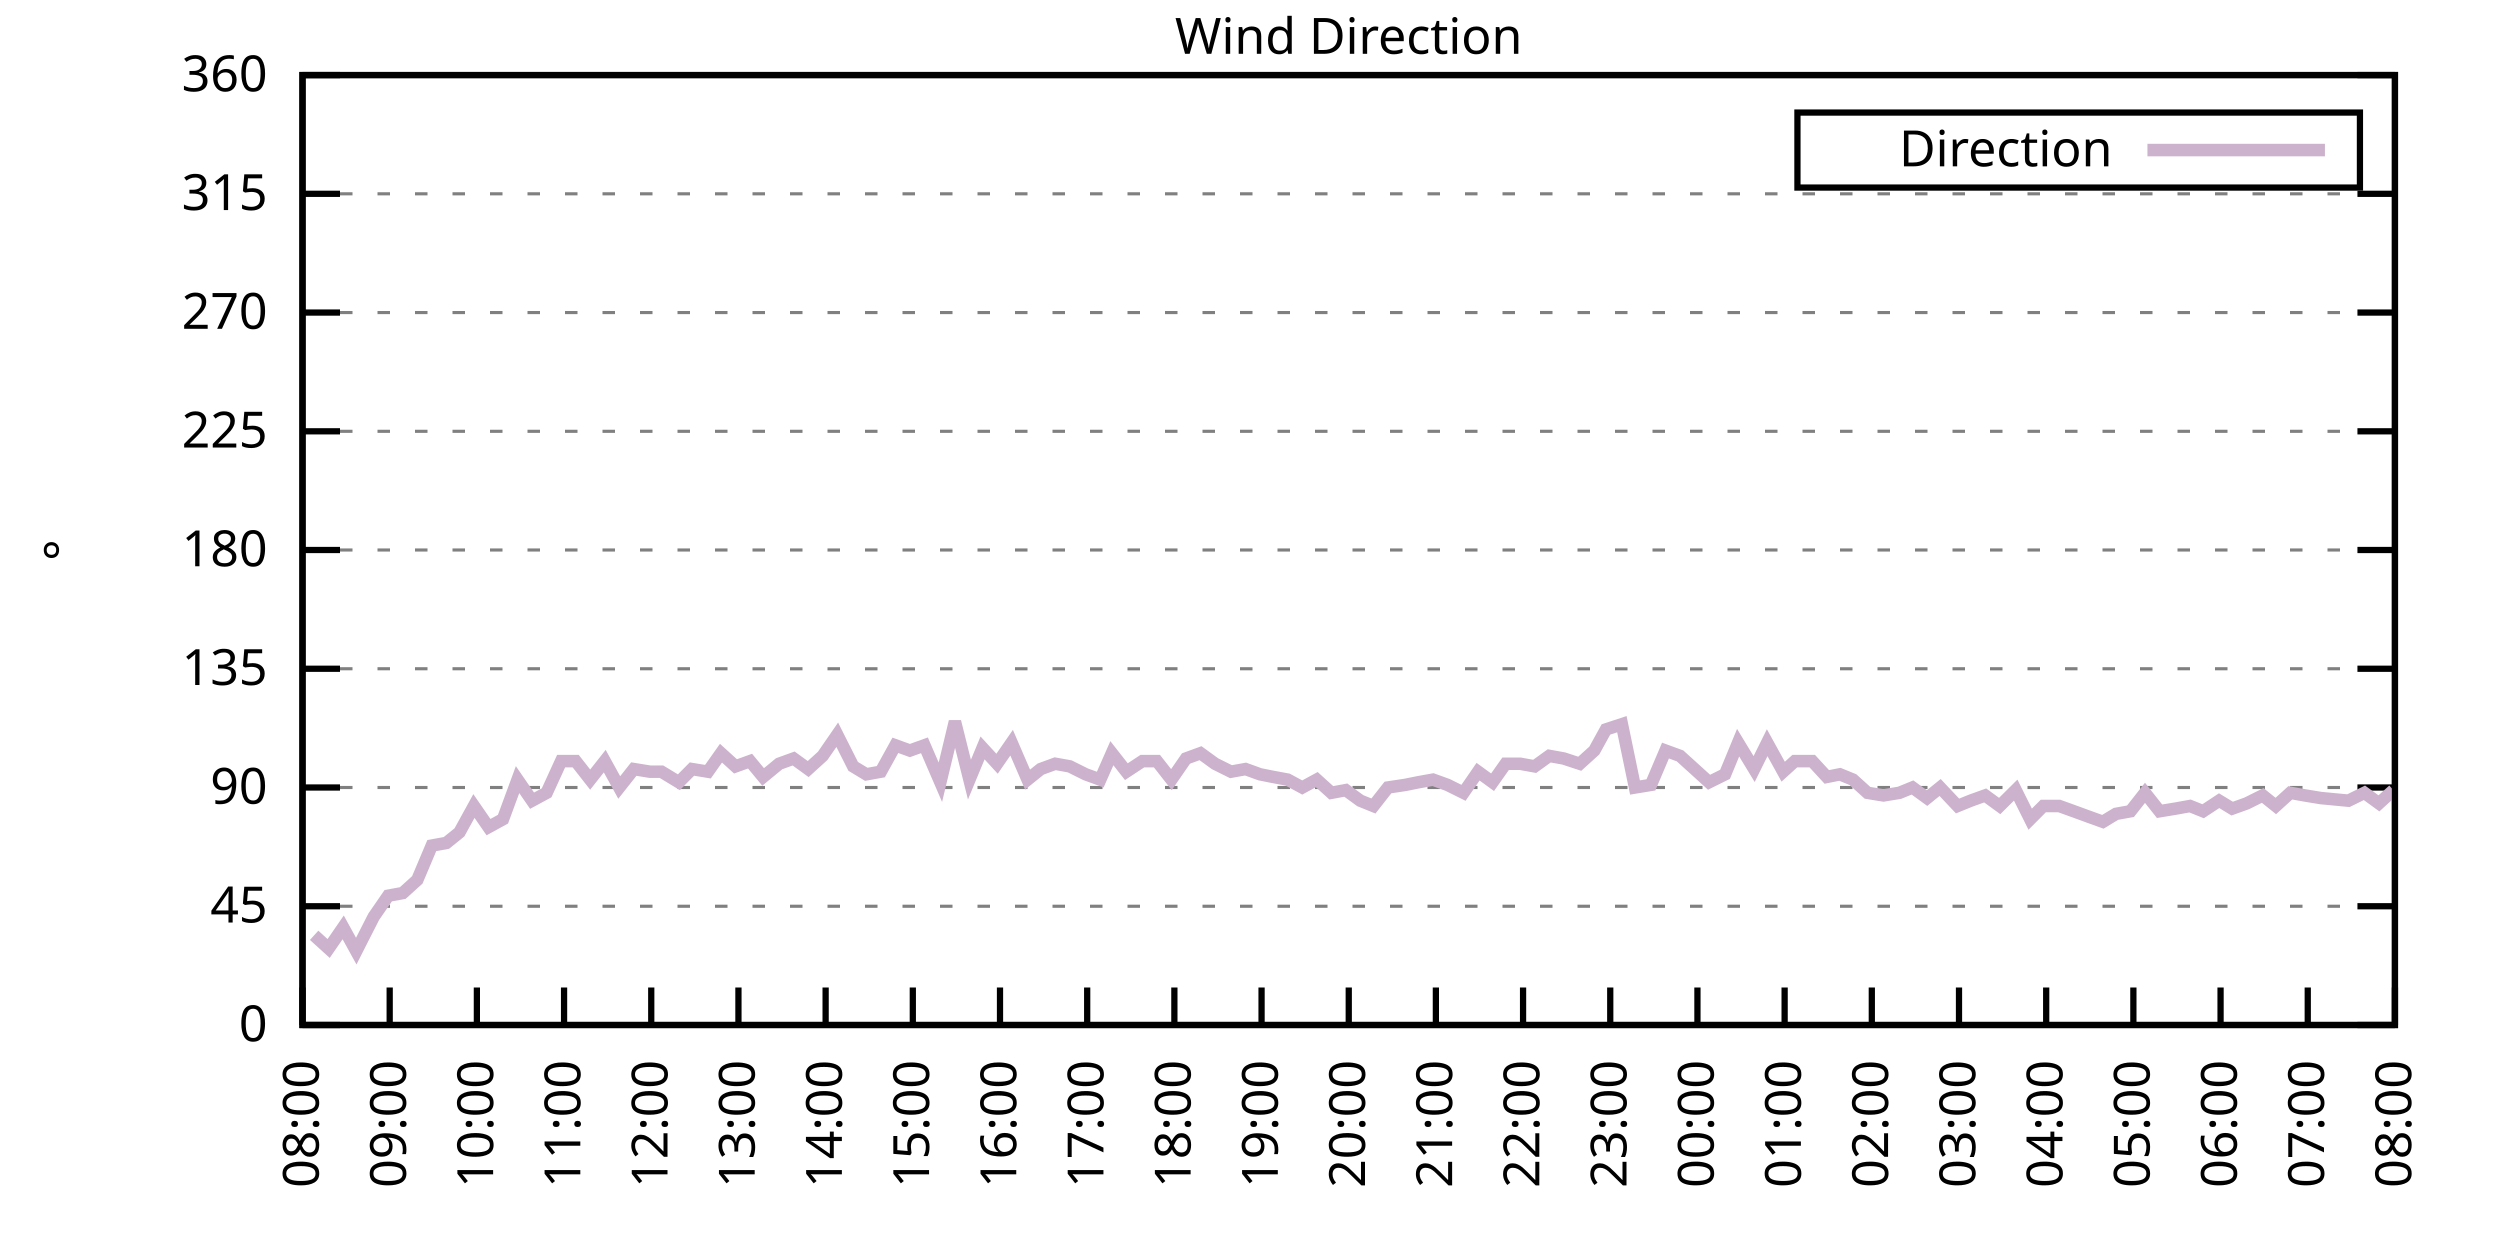
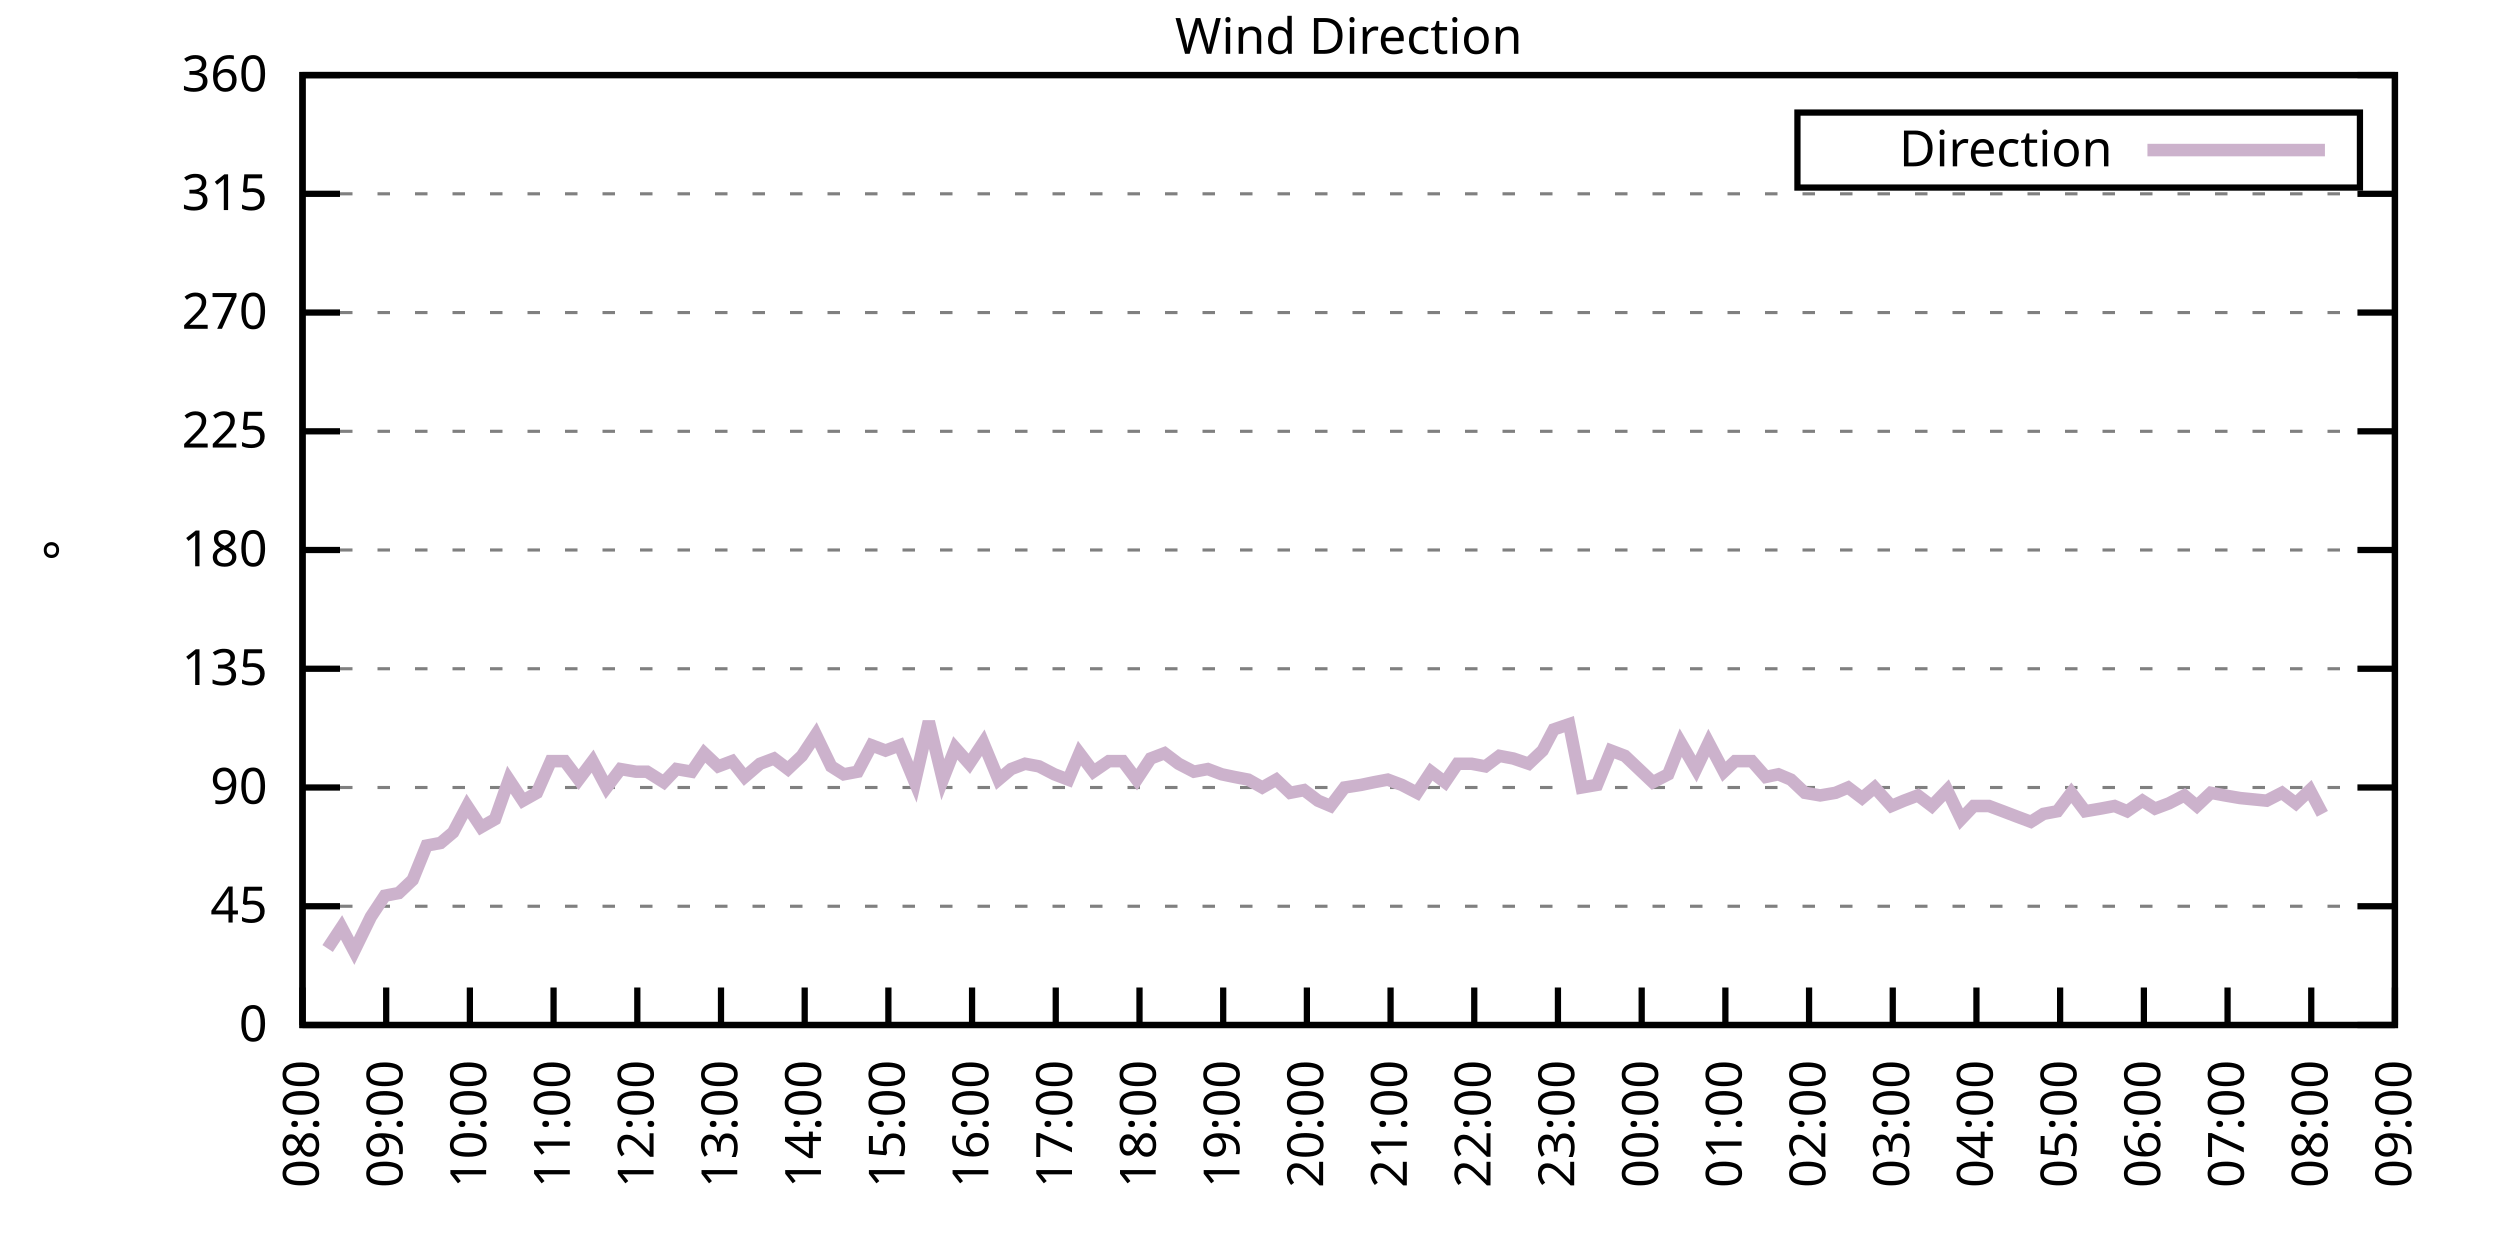
<svg xmlns="http://www.w3.org/2000/svg" xmlns:xlink="http://www.w3.org/1999/xlink" width="400" height="200" viewBox="0 0 400 200">
  <g id="gnuplot_canvas">
    <rect x="0" y="0" width="400" height="200" fill="none" />
    <defs>
      <circle id="gpDot" r="0.5" stroke-width="0.5" stroke="currentColor" />
      <path id="gpPt0" stroke-width="0.333" stroke="currentColor" d="M-1,0 h2 M0,-1 v2" />
      <path id="gpPt1" stroke-width="0.333" stroke="currentColor" d="M-1,-1 L1,1 M1,-1 L-1,1" />
      <path id="gpPt2" stroke-width="0.333" stroke="currentColor" d="M-1,0 L1,0 M0,-1 L0,1 M-1,-1 L1,1 M-1,1 L1,-1" />
      <rect id="gpPt3" stroke-width="0.333" stroke="currentColor" x="-1" y="-1" width="2" height="2" />
      <rect id="gpPt4" stroke-width="0.333" stroke="currentColor" fill="currentColor" x="-1" y="-1" width="2" height="2" />
      <circle id="gpPt5" stroke-width="0.333" stroke="currentColor" cx="0" cy="0" r="1" />
      <use xlink:href="#gpPt5" id="gpPt6" fill="currentColor" stroke="none" />
      <path id="gpPt7" stroke-width="0.333" stroke="currentColor" d="M0,-1.33 L-1.33,0.67 L1.33,0.67 z" />
      <use xlink:href="#gpPt7" id="gpPt8" fill="currentColor" stroke="none" />
      <use xlink:href="#gpPt7" id="gpPt9" stroke="currentColor" transform="rotate(180)" />
      <use xlink:href="#gpPt9" id="gpPt10" fill="currentColor" stroke="none" />
      <use xlink:href="#gpPt3" id="gpPt11" stroke="currentColor" transform="rotate(45)" />
      <use xlink:href="#gpPt11" id="gpPt12" fill="currentColor" stroke="none" />
      <path id="gpPt13" stroke-width="0.333" stroke="currentColor" d="M0,1.330 L1.265,0.411 L0.782,-1.067 L-0.782,-1.076 L-1.265,0.411 z" />
      <use xlink:href="#gpPt13" id="gpPt14" fill="currentColor" stroke="none" />
      <filter id="textbox" filterUnits="objectBoundingBox" x="0" y="0" height="1" width="1">
        <feFlood flood-color="white" flood-opacity="1" result="bgnd" />
        <feComposite in="SourceGraphic" in2="bgnd" operator="atop" />
      </filter>
      <filter id="greybox" filterUnits="objectBoundingBox" x="0" y="0" height="1" width="1">
        <feFlood flood-color="lightgrey" flood-opacity="1" result="grey" />
        <feComposite in="SourceGraphic" in2="grey" operator="atop" />
      </filter>
    </defs>
    <g fill="none" color="white" stroke="currentColor" stroke-width="1.00" stroke-linecap="butt" stroke-linejoin="miter">
</g>
    <g fill="none" color="black" stroke="currentColor" stroke-width="1.00" stroke-linecap="butt" stroke-linejoin="miter">
      <g stroke="none" shape-rendering="crispEdges">
        <polygon fill="rgb(255, 255, 255)" points="48.40,164.00 383.18,164.00 383.18,12.02 48.40,12.02 " />
      </g>
    </g>
    <g fill="none" color="black" stroke="currentColor" stroke-width="1.00" stroke-linecap="butt" stroke-linejoin="miter">
</g>
    <g fill="none" color="black" stroke="black" stroke-width="0.50" stroke-linecap="butt" stroke-linejoin="miter">
</g>
    <g fill="none" color="gray" stroke="currentColor" stroke-width="0.50" stroke-linecap="butt" stroke-linejoin="miter">
      <path stroke="gray" stroke-dasharray="2,4" class="gridline" d="M48.40,164.00 L383.19,164.00  " />
    </g>
    <g fill="none" color="gray" stroke="gray" stroke-width="1.00" stroke-linecap="butt" stroke-linejoin="miter">
</g>
    <g fill="none" color="black" stroke="currentColor" stroke-width="1.00" stroke-linecap="butt" stroke-linejoin="miter">
      <path stroke="black" d="M48.40,164.00 L54.40,164.00 M383.19,164.00 L377.19,164.00  " />
      <g transform="translate(42.80,166.60)" stroke="none" fill="black" font-family="Sans" font-size="8.00" text-anchor="end">
        <text>
          <tspan font-family="Sans"> 0</tspan>
        </text>
      </g>
    </g>
    <g fill="none" color="black" stroke="currentColor" stroke-width="1.00" stroke-linecap="butt" stroke-linejoin="miter">
</g>
    <g fill="none" color="black" stroke="black" stroke-width="0.50" stroke-linecap="butt" stroke-linejoin="miter">
</g>
    <g fill="none" color="gray" stroke="currentColor" stroke-width="0.50" stroke-linecap="butt" stroke-linejoin="miter">
      <path stroke="gray" stroke-dasharray="2,4" class="gridline" d="M48.40,145.00 L383.19,145.00  " />
    </g>
    <g fill="none" color="gray" stroke="gray" stroke-width="1.00" stroke-linecap="butt" stroke-linejoin="miter">
</g>
    <g fill="none" color="black" stroke="currentColor" stroke-width="1.00" stroke-linecap="butt" stroke-linejoin="miter">
      <path stroke="black" d="M48.40,145.00 L54.40,145.00 M383.19,145.00 L377.19,145.00  " />
      <g transform="translate(42.80,147.60)" stroke="none" fill="black" font-family="Sans" font-size="8.00" text-anchor="end">
        <text>
          <tspan font-family="Sans"> 45</tspan>
        </text>
      </g>
    </g>
    <g fill="none" color="black" stroke="currentColor" stroke-width="1.00" stroke-linecap="butt" stroke-linejoin="miter">
</g>
    <g fill="none" color="black" stroke="black" stroke-width="0.50" stroke-linecap="butt" stroke-linejoin="miter">
</g>
    <g fill="none" color="gray" stroke="currentColor" stroke-width="0.50" stroke-linecap="butt" stroke-linejoin="miter">
      <path stroke="gray" stroke-dasharray="2,4" class="gridline" d="M48.40,126.00 L383.19,126.00  " />
    </g>
    <g fill="none" color="gray" stroke="gray" stroke-width="1.00" stroke-linecap="butt" stroke-linejoin="miter">
</g>
    <g fill="none" color="black" stroke="currentColor" stroke-width="1.00" stroke-linecap="butt" stroke-linejoin="miter">
      <path stroke="black" d="M48.40,126.00 L54.40,126.00 M383.19,126.00 L377.19,126.00  " />
      <g transform="translate(42.80,128.60)" stroke="none" fill="black" font-family="Sans" font-size="8.00" text-anchor="end">
        <text>
          <tspan font-family="Sans"> 90</tspan>
        </text>
      </g>
    </g>
    <g fill="none" color="black" stroke="currentColor" stroke-width="1.00" stroke-linecap="butt" stroke-linejoin="miter">
</g>
    <g fill="none" color="black" stroke="black" stroke-width="0.50" stroke-linecap="butt" stroke-linejoin="miter">
</g>
    <g fill="none" color="gray" stroke="currentColor" stroke-width="0.50" stroke-linecap="butt" stroke-linejoin="miter">
      <path stroke="gray" stroke-dasharray="2,4" class="gridline" d="M48.40,107.00 L383.19,107.00  " />
    </g>
    <g fill="none" color="gray" stroke="gray" stroke-width="1.00" stroke-linecap="butt" stroke-linejoin="miter">
</g>
    <g fill="none" color="black" stroke="currentColor" stroke-width="1.00" stroke-linecap="butt" stroke-linejoin="miter">
      <path stroke="black" d="M48.40,107.00 L54.40,107.00 M383.19,107.00 L377.19,107.00  " />
      <g transform="translate(42.80,109.60)" stroke="none" fill="black" font-family="Sans" font-size="8.00" text-anchor="end">
        <text>
          <tspan font-family="Sans"> 135</tspan>
        </text>
      </g>
    </g>
    <g fill="none" color="black" stroke="currentColor" stroke-width="1.00" stroke-linecap="butt" stroke-linejoin="miter">
</g>
    <g fill="none" color="black" stroke="black" stroke-width="0.50" stroke-linecap="butt" stroke-linejoin="miter">
</g>
    <g fill="none" color="gray" stroke="currentColor" stroke-width="0.50" stroke-linecap="butt" stroke-linejoin="miter">
      <path stroke="gray" stroke-dasharray="2,4" class="gridline" d="M48.40,88.00 L383.19,88.00  " />
    </g>
    <g fill="none" color="gray" stroke="gray" stroke-width="1.00" stroke-linecap="butt" stroke-linejoin="miter">
</g>
    <g fill="none" color="black" stroke="currentColor" stroke-width="1.00" stroke-linecap="butt" stroke-linejoin="miter">
      <path stroke="black" d="M48.40,88.00 L54.40,88.00 M383.19,88.00 L377.19,88.00  " />
      <g transform="translate(42.80,90.60)" stroke="none" fill="black" font-family="Sans" font-size="8.00" text-anchor="end">
        <text>
          <tspan font-family="Sans"> 180</tspan>
        </text>
      </g>
    </g>
    <g fill="none" color="black" stroke="currentColor" stroke-width="1.00" stroke-linecap="butt" stroke-linejoin="miter">
</g>
    <g fill="none" color="black" stroke="black" stroke-width="0.50" stroke-linecap="butt" stroke-linejoin="miter">
</g>
    <g fill="none" color="gray" stroke="currentColor" stroke-width="0.50" stroke-linecap="butt" stroke-linejoin="miter">
      <path stroke="gray" stroke-dasharray="2,4" class="gridline" d="M48.40,69.01 L383.19,69.01  " />
    </g>
    <g fill="none" color="gray" stroke="gray" stroke-width="1.00" stroke-linecap="butt" stroke-linejoin="miter">
</g>
    <g fill="none" color="black" stroke="currentColor" stroke-width="1.00" stroke-linecap="butt" stroke-linejoin="miter">
      <path stroke="black" d="M48.40,69.01 L54.40,69.01 M383.19,69.01 L377.19,69.01  " />
      <g transform="translate(42.80,71.61)" stroke="none" fill="black" font-family="Sans" font-size="8.00" text-anchor="end">
        <text>
          <tspan font-family="Sans"> 225</tspan>
        </text>
      </g>
    </g>
    <g fill="none" color="black" stroke="currentColor" stroke-width="1.00" stroke-linecap="butt" stroke-linejoin="miter">
</g>
    <g fill="none" color="black" stroke="black" stroke-width="0.50" stroke-linecap="butt" stroke-linejoin="miter">
</g>
    <g fill="none" color="gray" stroke="currentColor" stroke-width="0.50" stroke-linecap="butt" stroke-linejoin="miter">
      <path stroke="gray" stroke-dasharray="2,4" class="gridline" d="M48.40,50.01 L383.19,50.01  " />
    </g>
    <g fill="none" color="gray" stroke="gray" stroke-width="1.00" stroke-linecap="butt" stroke-linejoin="miter">
</g>
    <g fill="none" color="black" stroke="currentColor" stroke-width="1.00" stroke-linecap="butt" stroke-linejoin="miter">
      <path stroke="black" d="M48.40,50.01 L54.40,50.01 M383.19,50.01 L377.19,50.01  " />
      <g transform="translate(42.80,52.61)" stroke="none" fill="black" font-family="Sans" font-size="8.00" text-anchor="end">
        <text>
          <tspan font-family="Sans"> 270</tspan>
        </text>
      </g>
    </g>
    <g fill="none" color="black" stroke="currentColor" stroke-width="1.00" stroke-linecap="butt" stroke-linejoin="miter">
</g>
    <g fill="none" color="black" stroke="black" stroke-width="0.50" stroke-linecap="butt" stroke-linejoin="miter">
</g>
    <g fill="none" color="gray" stroke="currentColor" stroke-width="0.50" stroke-linecap="butt" stroke-linejoin="miter">
      <path stroke="gray" stroke-dasharray="2,4" class="gridline" d="M48.40,31.01 L383.19,31.01  " />
    </g>
    <g fill="none" color="gray" stroke="gray" stroke-width="1.00" stroke-linecap="butt" stroke-linejoin="miter">
</g>
    <g fill="none" color="black" stroke="currentColor" stroke-width="1.00" stroke-linecap="butt" stroke-linejoin="miter">
      <path stroke="black" d="M48.40,31.01 L54.40,31.01 M383.19,31.01 L377.19,31.01  " />
      <g transform="translate(42.80,33.61)" stroke="none" fill="black" font-family="Sans" font-size="8.00" text-anchor="end">
        <text>
          <tspan font-family="Sans"> 315</tspan>
        </text>
      </g>
    </g>
    <g fill="none" color="black" stroke="currentColor" stroke-width="1.00" stroke-linecap="butt" stroke-linejoin="miter">
</g>
    <g fill="none" color="black" stroke="black" stroke-width="0.50" stroke-linecap="butt" stroke-linejoin="miter">
</g>
    <g fill="none" color="gray" stroke="currentColor" stroke-width="0.50" stroke-linecap="butt" stroke-linejoin="miter">
      <path stroke="gray" stroke-dasharray="2,4" class="gridline" d="M48.40,12.01 L383.19,12.01  " />
    </g>
    <g fill="none" color="gray" stroke="gray" stroke-width="1.00" stroke-linecap="butt" stroke-linejoin="miter">
</g>
    <g fill="none" color="black" stroke="currentColor" stroke-width="1.00" stroke-linecap="butt" stroke-linejoin="miter">
      <path stroke="black" d="M48.40,12.01 L54.40,12.01 M383.19,12.01 L377.19,12.01  " />
      <g transform="translate(42.80,14.61)" stroke="none" fill="black" font-family="Sans" font-size="8.00" text-anchor="end">
        <text>
          <tspan font-family="Sans"> 360</tspan>
        </text>
      </g>
    </g>
    <g fill="none" color="black" stroke="currentColor" stroke-width="1.00" stroke-linecap="butt" stroke-linejoin="miter">
      <path stroke="black" d="M48.40,164.00 L48.40,158.00  " />
      <g transform="translate(51.00,169.60) rotate(270.00)" stroke="none" fill="black" font-family="Sans" font-size="8.00" text-anchor="end">
        <text>
          <tspan font-family="Sans">08:00</tspan>
        </text>
      </g>
    </g>
    <g fill="none" color="black" stroke="currentColor" stroke-width="1.00" stroke-linecap="butt" stroke-linejoin="miter">
-       <path stroke="black" d="M62.35,164.00 L62.35,158.00  " />
-       <g transform="translate(64.95,169.60) rotate(270.00)" stroke="none" fill="black" font-family="Sans" font-size="8.00" text-anchor="end">
+       <path stroke="black" d="M61.79,164.00 L61.79,158.00  " />
+       <g transform="translate(64.39,169.60) rotate(270.00)" stroke="none" fill="black" font-family="Sans" font-size="8.00" text-anchor="end">
        <text>
          <tspan font-family="Sans">09:00</tspan>
        </text>
      </g>
    </g>
    <g fill="none" color="black" stroke="currentColor" stroke-width="1.00" stroke-linecap="butt" stroke-linejoin="miter">
-       <path stroke="black" d="M76.30,164.00 L76.30,158.00  " />
-       <g transform="translate(78.90,169.60) rotate(270.00)" stroke="none" fill="black" font-family="Sans" font-size="8.00" text-anchor="end">
+       <path stroke="black" d="M75.18,164.00 L75.18,158.00  " />
+       <g transform="translate(77.78,169.60) rotate(270.00)" stroke="none" fill="black" font-family="Sans" font-size="8.00" text-anchor="end">
        <text>
          <tspan font-family="Sans">10:00</tspan>
        </text>
      </g>
    </g>
    <g fill="none" color="black" stroke="currentColor" stroke-width="1.00" stroke-linecap="butt" stroke-linejoin="miter">
-       <path stroke="black" d="M90.25,164.00 L90.25,158.00  " />
-       <g transform="translate(92.85,169.60) rotate(270.00)" stroke="none" fill="black" font-family="Sans" font-size="8.00" text-anchor="end">
+       <path stroke="black" d="M88.57,164.00 L88.57,158.00  " />
+       <g transform="translate(91.17,169.60) rotate(270.00)" stroke="none" fill="black" font-family="Sans" font-size="8.00" text-anchor="end">
        <text>
          <tspan font-family="Sans">11:00</tspan>
        </text>
      </g>
    </g>
    <g fill="none" color="black" stroke="currentColor" stroke-width="1.00" stroke-linecap="butt" stroke-linejoin="miter">
-       <path stroke="black" d="M104.20,164.00 L104.20,158.00  " />
-       <g transform="translate(106.80,169.60) rotate(270.00)" stroke="none" fill="black" font-family="Sans" font-size="8.00" text-anchor="end">
+       <path stroke="black" d="M101.97,164.00 L101.97,158.00  " />
+       <g transform="translate(104.57,169.60) rotate(270.00)" stroke="none" fill="black" font-family="Sans" font-size="8.00" text-anchor="end">
        <text>
          <tspan font-family="Sans">12:00</tspan>
        </text>
      </g>
    </g>
    <g fill="none" color="black" stroke="currentColor" stroke-width="1.00" stroke-linecap="butt" stroke-linejoin="miter">
-       <path stroke="black" d="M118.15,164.00 L118.15,158.00  " />
-       <g transform="translate(120.75,169.60) rotate(270.00)" stroke="none" fill="black" font-family="Sans" font-size="8.00" text-anchor="end">
+       <path stroke="black" d="M115.36,164.00 L115.36,158.00  " />
+       <g transform="translate(117.96,169.60) rotate(270.00)" stroke="none" fill="black" font-family="Sans" font-size="8.00" text-anchor="end">
        <text>
          <tspan font-family="Sans">13:00</tspan>
        </text>
      </g>
    </g>
    <g fill="none" color="black" stroke="currentColor" stroke-width="1.00" stroke-linecap="butt" stroke-linejoin="miter">
-       <path stroke="black" d="M132.10,164.00 L132.10,158.00  " />
-       <g transform="translate(134.70,169.60) rotate(270.00)" stroke="none" fill="black" font-family="Sans" font-size="8.00" text-anchor="end">
+       <path stroke="black" d="M128.75,164.00 L128.75,158.00  " />
+       <g transform="translate(131.35,169.60) rotate(270.00)" stroke="none" fill="black" font-family="Sans" font-size="8.00" text-anchor="end">
        <text>
          <tspan font-family="Sans">14:00</tspan>
        </text>
      </g>
    </g>
    <g fill="none" color="black" stroke="currentColor" stroke-width="1.00" stroke-linecap="butt" stroke-linejoin="miter">
-       <path stroke="black" d="M146.05,164.00 L146.05,158.00  " />
-       <g transform="translate(148.65,169.60) rotate(270.00)" stroke="none" fill="black" font-family="Sans" font-size="8.00" text-anchor="end">
+       <path stroke="black" d="M142.14,164.00 L142.14,158.00  " />
+       <g transform="translate(144.74,169.60) rotate(270.00)" stroke="none" fill="black" font-family="Sans" font-size="8.00" text-anchor="end">
        <text>
          <tspan font-family="Sans">15:00</tspan>
        </text>
      </g>
    </g>
    <g fill="none" color="black" stroke="currentColor" stroke-width="1.00" stroke-linecap="butt" stroke-linejoin="miter">
-       <path stroke="black" d="M160.00,164.00 L160.00,158.00  " />
-       <g transform="translate(162.60,169.60) rotate(270.00)" stroke="none" fill="black" font-family="Sans" font-size="8.00" text-anchor="end">
+       <path stroke="black" d="M155.53,164.00 L155.53,158.00  " />
+       <g transform="translate(158.13,169.60) rotate(270.00)" stroke="none" fill="black" font-family="Sans" font-size="8.00" text-anchor="end">
        <text>
          <tspan font-family="Sans">16:00</tspan>
        </text>
      </g>
    </g>
    <g fill="none" color="black" stroke="currentColor" stroke-width="1.00" stroke-linecap="butt" stroke-linejoin="miter">
-       <path stroke="black" d="M173.95,164.00 L173.95,158.00  " />
-       <g transform="translate(176.55,169.60) rotate(270.00)" stroke="none" fill="black" font-family="Sans" font-size="8.00" text-anchor="end">
+       <path stroke="black" d="M168.92,164.00 L168.92,158.00  " />
+       <g transform="translate(171.52,169.60) rotate(270.00)" stroke="none" fill="black" font-family="Sans" font-size="8.00" text-anchor="end">
        <text>
          <tspan font-family="Sans">17:00</tspan>
        </text>
      </g>
    </g>
    <g fill="none" color="black" stroke="currentColor" stroke-width="1.00" stroke-linecap="butt" stroke-linejoin="miter">
-       <path stroke="black" d="M187.90,164.00 L187.90,158.00  " />
-       <g transform="translate(190.50,169.60) rotate(270.00)" stroke="none" fill="black" font-family="Sans" font-size="8.00" text-anchor="end">
+       <path stroke="black" d="M182.32,164.00 L182.32,158.00  " />
+       <g transform="translate(184.92,169.60) rotate(270.00)" stroke="none" fill="black" font-family="Sans" font-size="8.00" text-anchor="end">
        <text>
          <tspan font-family="Sans">18:00</tspan>
        </text>
      </g>
    </g>
    <g fill="none" color="black" stroke="currentColor" stroke-width="1.00" stroke-linecap="butt" stroke-linejoin="miter">
-       <path stroke="black" d="M201.85,164.00 L201.85,158.00  " />
-       <g transform="translate(204.45,169.60) rotate(270.00)" stroke="none" fill="black" font-family="Sans" font-size="8.00" text-anchor="end">
+       <path stroke="black" d="M195.71,164.00 L195.71,158.00  " />
+       <g transform="translate(198.31,169.60) rotate(270.00)" stroke="none" fill="black" font-family="Sans" font-size="8.00" text-anchor="end">
        <text>
          <tspan font-family="Sans">19:00</tspan>
        </text>
      </g>
    </g>
    <g fill="none" color="black" stroke="currentColor" stroke-width="1.00" stroke-linecap="butt" stroke-linejoin="miter">
-       <path stroke="black" d="M215.80,164.00 L215.80,158.00  " />
-       <g transform="translate(218.40,169.60) rotate(270.00)" stroke="none" fill="black" font-family="Sans" font-size="8.00" text-anchor="end">
+       <path stroke="black" d="M209.10,164.00 L209.10,158.00  " />
+       <g transform="translate(211.70,169.60) rotate(270.00)" stroke="none" fill="black" font-family="Sans" font-size="8.00" text-anchor="end">
        <text>
          <tspan font-family="Sans">20:00</tspan>
        </text>
      </g>
    </g>
    <g fill="none" color="black" stroke="currentColor" stroke-width="1.00" stroke-linecap="butt" stroke-linejoin="miter">
-       <path stroke="black" d="M229.74,164.00 L229.74,158.00  " />
-       <g transform="translate(232.34,169.60) rotate(270.00)" stroke="none" fill="black" font-family="Sans" font-size="8.00" text-anchor="end">
+       <path stroke="black" d="M222.49,164.00 L222.49,158.00  " />
+       <g transform="translate(225.09,169.60) rotate(270.00)" stroke="none" fill="black" font-family="Sans" font-size="8.00" text-anchor="end">
        <text>
          <tspan font-family="Sans">21:00</tspan>
        </text>
      </g>
    </g>
    <g fill="none" color="black" stroke="currentColor" stroke-width="1.00" stroke-linecap="butt" stroke-linejoin="miter">
-       <path stroke="black" d="M243.69,164.00 L243.69,158.00  " />
-       <g transform="translate(246.29,169.60) rotate(270.00)" stroke="none" fill="black" font-family="Sans" font-size="8.00" text-anchor="end">
+       <path stroke="black" d="M235.88,164.00 L235.88,158.00  " />
+       <g transform="translate(238.48,169.60) rotate(270.00)" stroke="none" fill="black" font-family="Sans" font-size="8.00" text-anchor="end">
        <text>
          <tspan font-family="Sans">22:00</tspan>
        </text>
      </g>
    </g>
    <g fill="none" color="black" stroke="currentColor" stroke-width="1.00" stroke-linecap="butt" stroke-linejoin="miter">
-       <path stroke="black" d="M257.64,164.00 L257.64,158.00  " />
-       <g transform="translate(260.24,169.60) rotate(270.00)" stroke="none" fill="black" font-family="Sans" font-size="8.00" text-anchor="end">
+       <path stroke="black" d="M249.27,164.00 L249.27,158.00  " />
+       <g transform="translate(251.87,169.60) rotate(270.00)" stroke="none" fill="black" font-family="Sans" font-size="8.00" text-anchor="end">
        <text>
          <tspan font-family="Sans">23:00</tspan>
        </text>
      </g>
    </g>
    <g fill="none" color="black" stroke="currentColor" stroke-width="1.00" stroke-linecap="butt" stroke-linejoin="miter">
-       <path stroke="black" d="M271.59,164.00 L271.59,158.00  " />
-       <g transform="translate(274.19,169.60) rotate(270.00)" stroke="none" fill="black" font-family="Sans" font-size="8.00" text-anchor="end">
+       <path stroke="black" d="M262.67,164.00 L262.67,158.00  " />
+       <g transform="translate(265.27,169.60) rotate(270.00)" stroke="none" fill="black" font-family="Sans" font-size="8.00" text-anchor="end">
        <text>
          <tspan font-family="Sans">00:00</tspan>
        </text>
      </g>
    </g>
    <g fill="none" color="black" stroke="currentColor" stroke-width="1.00" stroke-linecap="butt" stroke-linejoin="miter">
-       <path stroke="black" d="M285.54,164.00 L285.54,158.00  " />
-       <g transform="translate(288.14,169.60) rotate(270.00)" stroke="none" fill="black" font-family="Sans" font-size="8.00" text-anchor="end">
+       <path stroke="black" d="M276.06,164.00 L276.06,158.00  " />
+       <g transform="translate(278.66,169.60) rotate(270.00)" stroke="none" fill="black" font-family="Sans" font-size="8.00" text-anchor="end">
        <text>
          <tspan font-family="Sans">01:00</tspan>
        </text>
      </g>
    </g>
    <g fill="none" color="black" stroke="currentColor" stroke-width="1.00" stroke-linecap="butt" stroke-linejoin="miter">
-       <path stroke="black" d="M299.49,164.00 L299.49,158.00  " />
-       <g transform="translate(302.09,169.60) rotate(270.00)" stroke="none" fill="black" font-family="Sans" font-size="8.00" text-anchor="end">
+       <path stroke="black" d="M289.45,164.00 L289.45,158.00  " />
+       <g transform="translate(292.05,169.60) rotate(270.00)" stroke="none" fill="black" font-family="Sans" font-size="8.00" text-anchor="end">
        <text>
          <tspan font-family="Sans">02:00</tspan>
        </text>
      </g>
    </g>
    <g fill="none" color="black" stroke="currentColor" stroke-width="1.00" stroke-linecap="butt" stroke-linejoin="miter">
-       <path stroke="black" d="M313.44,164.00 L313.44,158.00  " />
-       <g transform="translate(316.04,169.60) rotate(270.00)" stroke="none" fill="black" font-family="Sans" font-size="8.00" text-anchor="end">
+       <path stroke="black" d="M302.84,164.00 L302.84,158.00  " />
+       <g transform="translate(305.44,169.60) rotate(270.00)" stroke="none" fill="black" font-family="Sans" font-size="8.00" text-anchor="end">
        <text>
          <tspan font-family="Sans">03:00</tspan>
        </text>
      </g>
    </g>
    <g fill="none" color="black" stroke="currentColor" stroke-width="1.00" stroke-linecap="butt" stroke-linejoin="miter">
-       <path stroke="black" d="M327.39,164.00 L327.39,158.00  " />
-       <g transform="translate(329.99,169.60) rotate(270.00)" stroke="none" fill="black" font-family="Sans" font-size="8.00" text-anchor="end">
+       <path stroke="black" d="M316.23,164.00 L316.23,158.00  " />
+       <g transform="translate(318.83,169.60) rotate(270.00)" stroke="none" fill="black" font-family="Sans" font-size="8.00" text-anchor="end">
        <text>
          <tspan font-family="Sans">04:00</tspan>
        </text>
      </g>
    </g>
    <g fill="none" color="black" stroke="currentColor" stroke-width="1.00" stroke-linecap="butt" stroke-linejoin="miter">
-       <path stroke="black" d="M341.34,164.00 L341.34,158.00  " />
-       <g transform="translate(343.94,169.60) rotate(270.00)" stroke="none" fill="black" font-family="Sans" font-size="8.00" text-anchor="end">
+       <path stroke="black" d="M329.62,164.00 L329.62,158.00  " />
+       <g transform="translate(332.22,169.60) rotate(270.00)" stroke="none" fill="black" font-family="Sans" font-size="8.00" text-anchor="end">
        <text>
          <tspan font-family="Sans">05:00</tspan>
        </text>
      </g>
    </g>
    <g fill="none" color="black" stroke="currentColor" stroke-width="1.00" stroke-linecap="butt" stroke-linejoin="miter">
-       <path stroke="black" d="M355.29,164.00 L355.29,158.00  " />
-       <g transform="translate(357.89,169.60) rotate(270.00)" stroke="none" fill="black" font-family="Sans" font-size="8.00" text-anchor="end">
+       <path stroke="black" d="M343.02,164.00 L343.02,158.00  " />
+       <g transform="translate(345.62,169.60) rotate(270.00)" stroke="none" fill="black" font-family="Sans" font-size="8.00" text-anchor="end">
        <text>
          <tspan font-family="Sans">06:00</tspan>
        </text>
      </g>
    </g>
    <g fill="none" color="black" stroke="currentColor" stroke-width="1.00" stroke-linecap="butt" stroke-linejoin="miter">
-       <path stroke="black" d="M369.24,164.00 L369.24,158.00  " />
-       <g transform="translate(371.84,169.60) rotate(270.00)" stroke="none" fill="black" font-family="Sans" font-size="8.00" text-anchor="end">
+       <path stroke="black" d="M356.41,164.00 L356.41,158.00  " />
+       <g transform="translate(359.01,169.60) rotate(270.00)" stroke="none" fill="black" font-family="Sans" font-size="8.00" text-anchor="end">
        <text>
          <tspan font-family="Sans">07:00</tspan>
+         </text>
+       </g>
+     </g>
+     <g fill="none" color="black" stroke="currentColor" stroke-width="1.00" stroke-linecap="butt" stroke-linejoin="miter">
+       <path stroke="black" d="M369.80,164.00 L369.80,158.00  " />
+       <g transform="translate(372.40,169.60) rotate(270.00)" stroke="none" fill="black" font-family="Sans" font-size="8.00" text-anchor="end">
+         <text>
+           <tspan font-family="Sans">08:00</tspan>
        </text>
      </g>
    </g>
    <g fill="none" color="black" stroke="currentColor" stroke-width="1.00" stroke-linecap="butt" stroke-linejoin="miter">
      <path stroke="black" d="M383.19,164.00 L383.19,158.00  " />
      <g transform="translate(385.79,169.60) rotate(270.00)" stroke="none" fill="black" font-family="Sans" font-size="8.00" text-anchor="end">
        <text>
-           <tspan font-family="Sans">08:00</tspan>
+           <tspan font-family="Sans">09:00</tspan>
        </text>
      </g>
    </g>
    <g fill="none" color="black" stroke="currentColor" stroke-width="1.00" stroke-linecap="butt" stroke-linejoin="miter">
</g>
    <g fill="none" color="black" stroke="currentColor" stroke-width="1.00" stroke-linecap="butt" stroke-linejoin="miter">
      <path stroke="black" d="M48.40,12.01 L48.40,164.00 L383.19,164.00 L383.19,12.01 L48.40,12.01 Z  " />
    </g>
    <g fill="none" color="black" stroke="currentColor" stroke-width="1.00" stroke-linecap="butt" stroke-linejoin="miter">
</g>
    <g fill="none" color="black" stroke="currentColor" stroke-width="1.00" stroke-linecap="butt" stroke-linejoin="miter">
      <path stroke="black" d="M287.59,30.01 L287.59,18.01 L377.59,18.01 L377.59,30.01 L287.59,30.01 Z  " />
    </g>
    <g id="Wind_direction_plot_1">
      <g fill="none" color="white" stroke="black" stroke-width="2.00" stroke-linecap="butt" stroke-linejoin="miter">
</g>
      <g fill="none" color="black" stroke="currentColor" stroke-width="2.00" stroke-linecap="butt" stroke-linejoin="miter">
        <g transform="translate(337.99,26.61)" stroke="none" fill="black" font-family="Sans" font-size="8.00" text-anchor="end">
          <text>
            <tspan font-family="Sans">Direction</tspan>
          </text>
        </g>
      </g>
      <g fill="none" color="black" stroke="currentColor" stroke-width="2.00" stroke-linecap="butt" stroke-linejoin="miter">
-         <path stroke="rgb(204, 178, 204)" d="M343.59,24.01 L371.99,24.01 M50.26,149.65 L52.58,151.76 L54.91,148.38 L57.00,152.18 L59.79,146.69 L62.12,143.31   L64.44,142.89 L66.77,140.78 L69.09,135.29 L71.42,134.87 L73.51,133.18 L75.83,128.96 L78.16,132.34 L80.48,131.07   L82.81,124.74 L85.13,128.11 L87.46,126.85 L89.78,121.78 L92.11,121.78 L94.43,124.74 L96.76,121.78 L99.08,126.00   L101.41,123.05 L103.97,123.47 L105.83,123.47 L108.62,125.16 L110.71,123.05 L113.27,123.47 L115.36,120.51 L117.68,122.62   L120.01,121.78 L122.10,124.31 L124.66,122.20 L126.98,121.36 L129.31,123.05 L131.63,120.94 L133.96,117.56 L136.51,122.62   L138.61,123.89 L140.93,123.47 L143.26,119.25 L145.58,120.09 L147.91,119.25 L150.46,125.16 L152.79,115.45 L155.11,124.74   L157.21,119.67 L159.53,122.20 L161.86,118.83 L164.41,124.74 L166.51,123.05 L168.83,122.20 L171.16,122.62 L173.71,123.89   L176.04,124.74 L177.90,120.51 L180.22,123.47 L182.78,121.78 L185.11,121.78 L187.43,124.74 L189.76,121.36 L192.08,120.51   L194.41,122.20 L196.96,123.47 L199.29,123.05 L201.61,123.89 L203.71,124.31 L206.03,124.74 L208.36,126.00 L210.68,124.74   L213.01,126.85 L215.33,126.42 L217.65,128.11 L219.75,128.96 L222.07,126.00 L224.86,125.58 L226.95,125.16 L229.28,124.74   L231.60,125.58 L234.16,126.85 L236.49,123.47 L238.81,125.16 L240.90,122.20 L243.23,122.20 L245.55,122.62 L247.88,120.94   L250.20,121.36 L252.76,122.20 L255.09,120.09 L256.95,116.71 L259.50,115.87 L261.60,126.00 L264.15,125.58 L266.48,120.09   L268.80,120.94 L271.13,123.05 L273.45,125.16 L276.01,123.89 L278.10,118.83 L280.66,123.05 L282.75,118.83 L285.31,123.47   L287.17,121.78 L289.96,121.78 L292.29,124.31 L294.38,123.89 L296.47,124.74 L298.80,126.85 L301.35,127.27 L303.91,126.85   L306.00,126.00 L308.33,127.69 L310.42,126.00 L313.21,128.96 L315.30,128.11 L317.63,127.27 L319.95,128.96 L322.51,126.42   L324.83,131.07 L326.93,128.96 L329.48,128.96 L331.81,129.80 L334.13,130.65 L336.46,131.49 L338.55,130.22 L340.88,129.80   L343.20,126.85 L345.53,129.80 L348.08,129.38 L350.41,128.96 L352.50,129.80 L355.06,128.11 L357.15,129.38 L359.48,128.54   L362.03,127.27 L364.13,128.96 L366.45,126.85 L368.78,127.27 L371.33,127.69 L375.75,128.11 L378.31,126.85 L380.63,128.54   L382.96,126.42  " />
+         <path stroke="rgb(204, 178, 204)" d="M343.59,24.01 L371.99,24.01 M52.42,151.76 L54.65,148.38 L56.66,152.18 L59.34,146.69 L61.57,143.31 L63.80,142.89   L66.03,140.78 L68.26,135.29 L70.50,134.87 L72.50,133.18 L74.74,128.96 L76.97,132.34 L79.20,131.07 L81.43,124.74   L83.66,128.11 L85.90,126.85 L88.13,121.78 L90.36,121.78 L92.59,124.74 L94.82,121.78 L97.06,126.00 L99.29,123.05   L101.74,123.47 L103.53,123.47 L106.21,125.16 L108.22,123.05 L110.67,123.47 L112.68,120.51 L114.91,122.62 L117.14,121.78   L119.15,124.31 L121.61,122.20 L123.84,121.36 L126.07,123.05 L128.30,120.94 L130.54,117.56 L132.99,122.62 L135.00,123.89   L137.23,123.47 L139.46,119.25 L141.69,120.09 L143.93,119.25 L146.38,125.16 L148.61,115.45 L150.85,124.74 L152.85,119.67   L155.09,122.20 L157.32,118.83 L159.77,124.74 L161.78,123.05 L164.01,122.20 L166.25,122.62 L168.70,123.89 L170.93,124.74   L172.72,120.51 L174.95,123.47 L177.41,121.78 L179.64,121.78 L181.87,124.74 L184.10,121.36 L186.33,120.51 L188.57,122.20   L191.02,123.47 L193.25,123.05 L195.48,123.89 L197.49,124.31 L199.73,124.74 L201.96,126.00 L204.19,124.74 L206.42,126.85   L208.65,126.42 L210.88,128.11 L212.89,128.96 L215.13,126.00 L217.80,125.58 L219.81,125.16 L222.04,124.74 L224.28,125.58   L226.73,126.85 L228.96,123.47 L231.20,125.16 L233.20,122.20 L235.44,122.20 L237.67,122.62 L239.90,120.94 L242.13,121.36   L244.59,122.20 L246.82,120.09 L248.60,116.71 L251.06,115.87 L253.07,126.00 L255.52,125.58 L257.76,120.09 L259.99,120.94   L262.22,123.05 L264.45,125.16 L266.91,123.89 L268.92,118.83 L271.37,123.05 L273.38,118.83 L275.83,123.47 L277.62,121.78   L280.30,121.78 L282.53,124.31 L284.54,123.89 L286.55,124.74 L288.78,126.85 L291.23,127.27 L293.69,126.85 L295.70,126.00   L297.93,127.69 L299.94,126.00 L302.62,128.96 L304.63,128.11 L306.86,127.27 L309.09,128.96 L311.54,126.42 L313.78,131.07   L315.79,128.96 L318.24,128.96 L320.47,129.80 L322.70,130.65 L324.94,131.49 L326.95,130.22 L329.18,129.80 L331.41,126.85   L333.64,129.80 L336.10,129.38 L338.33,128.96 L340.34,129.80 L342.79,128.11 L344.80,129.38 L347.03,128.54 L349.49,127.27   L351.50,128.96 L353.73,126.85 L355.96,127.27 L358.42,127.69 L362.66,128.11 L365.11,126.85 L367.34,128.54 L369.58,126.42   L371.58,130.22  " />
      </g>
    </g>
    <g fill="none" color="black" stroke="currentColor" stroke-width="2.00" stroke-linecap="butt" stroke-linejoin="miter">
</g>
    <g fill="none" color="black" stroke="black" stroke-width="1.00" stroke-linecap="butt" stroke-linejoin="miter">
</g>
    <g fill="none" color="black" stroke="currentColor" stroke-width="1.00" stroke-linecap="butt" stroke-linejoin="miter">
      <path stroke="black" d="M48.40,12.01 L48.40,164.00 L383.19,164.00 L383.19,12.01 L48.40,12.01 Z  " />
      <g transform="translate(12.80,88.01) rotate(270.00)" stroke="none" fill="black" font-family="Sans" font-size="8.00" text-anchor="middle">
        <text>
          <tspan font-family="Sans">°</tspan>
        </text>
      </g>
    </g>
    <g fill="none" color="black" stroke="currentColor" stroke-width="1.00" stroke-linecap="butt" stroke-linejoin="miter">
</g>
    <g fill="none" color="black" stroke="currentColor" stroke-width="1.00" stroke-linecap="butt" stroke-linejoin="miter">
      <g transform="translate(215.79,8.61)" stroke="none" fill="black" font-family="Sans" font-size="8.00" text-anchor="middle">
        <text>
          <tspan font-family="Sans">Wind Direction</tspan>
        </text>
      </g>
    </g>
    <g fill="none" color="black" stroke="currentColor" stroke-width="1.00" stroke-linecap="butt" stroke-linejoin="miter">
</g>
  </g>
</svg>
